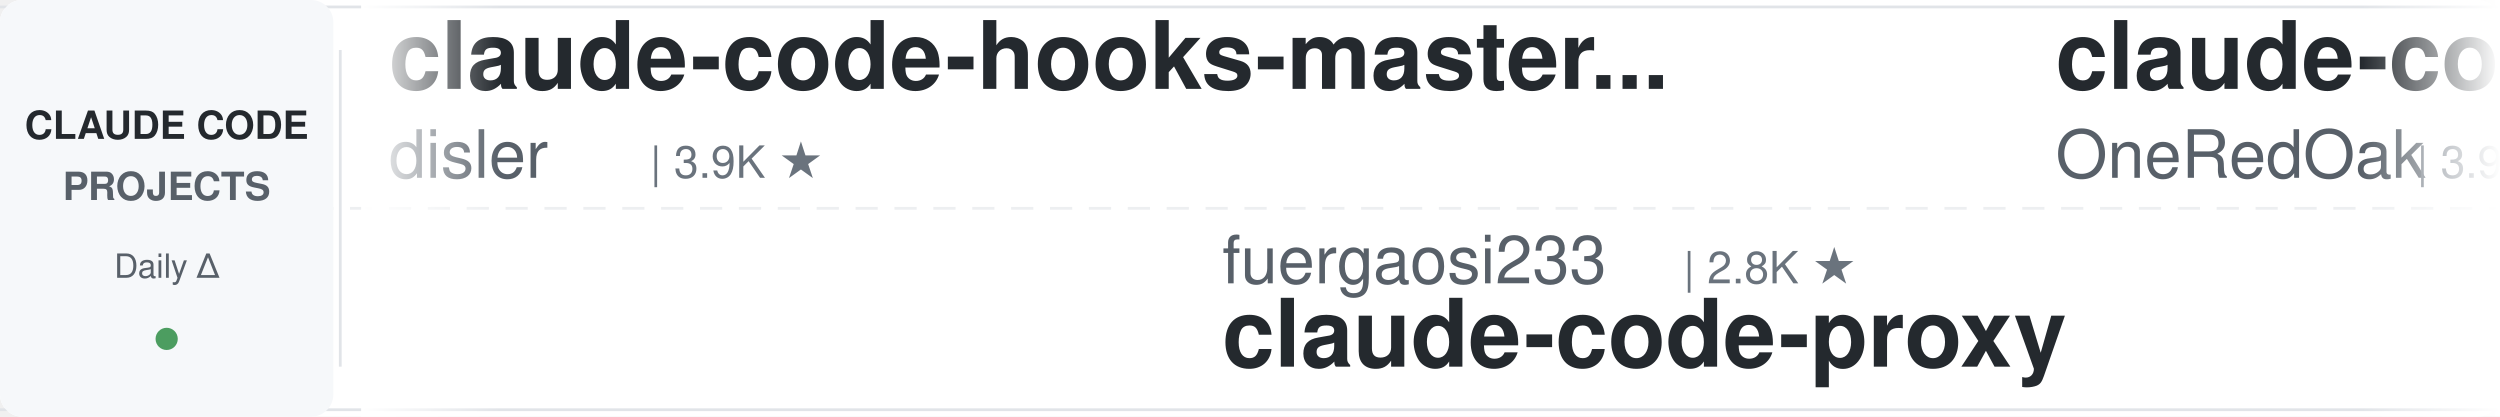
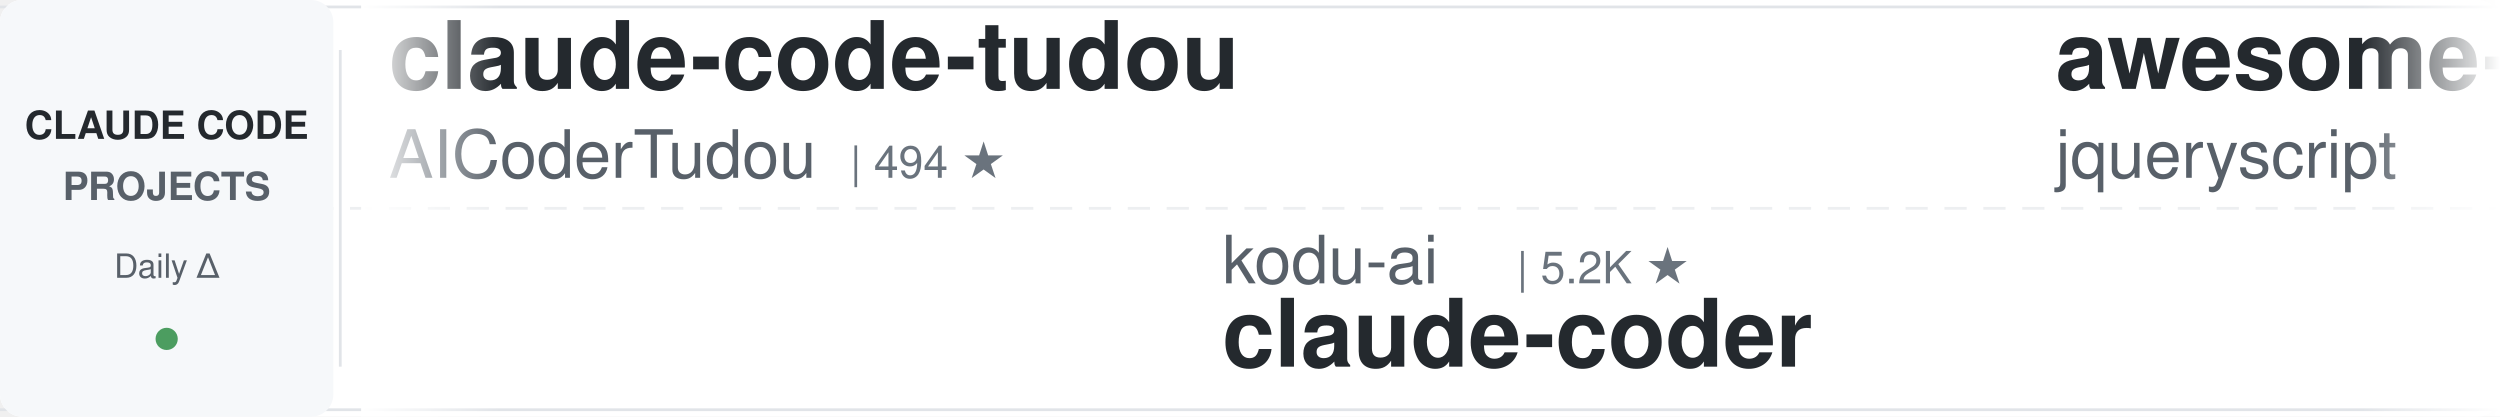
<svg xmlns="http://www.w3.org/2000/svg" width="900" height="150">
  <defs>
    <linearGradient id="leftFade" x1="0%" y1="0%" x2="100%" y2="0%">
      <stop offset="0%" style="stop-color:#ffffff;stop-opacity:1" />
      <stop offset="100%" style="stop-color:#ffffff;stop-opacity:0" />
    </linearGradient>
    <linearGradient id="rightFade" x1="0%" y1="0%" x2="100%" y2="0%">
      <stop offset="0%" style="stop-color:#ffffff;stop-opacity:0" />
      <stop offset="100%" style="stop-color:#ffffff;stop-opacity:1" />
    </linearGradient>
  </defs>
  <rect width="900" height="150" fill="#ffffff" rx="8" />
  <rect x="0" y="2" width="900" height="1" fill="#e1e4e8" />
  <rect x="0" y="147" width="900" height="1" fill="#e1e4e8" />
  <line x1="0" y1="75" x2="900" y2="75" stroke="#e1e4e8" stroke-width="1" stroke-dasharray="8 6" opacity="0.6" />
  <rect x="0" y="0" width="120" height="150" fill="#f6f8fa" rx="8" />
  <text x="60" y="50" font-family="-apple-system, BlinkMacSystemFont, 'Segoe UI', Helvetica, Arial, sans-serif" font-size="14" font-weight="600" fill="#24292e" text-anchor="middle">CLAUDE CODE</text>
  <text x="60" y="72" font-family="-apple-system, BlinkMacSystemFont, 'Segoe UI', Helvetica, Arial, sans-serif" font-size="14" font-weight="600" fill="#586069" text-anchor="middle">PROJECTS</text>
  <text x="60" y="100" font-family="-apple-system, BlinkMacSystemFont, 'Segoe UI', Helvetica, Arial, sans-serif" font-size="12" font-weight="500" fill="#586069" text-anchor="middle">Daily Δ</text>
  <circle cx="60" cy="122" r="4" fill="#22863a" opacity="0.8" />
  <rect x="122" y="18" width="1" height="114" fill="#e1e4e8" />
  <clipPath id="tickerClip">
    <rect x="130" y="0" width="770" height="150" />
  </clipPath>
  <g clip-path="url(#tickerClip)">
    <g id="tickerItems">
      <animateTransform attributeName="transform" attributeType="XML" type="translate" from="0 0" to="-3000 0" dur="54s" repeatCount="indefinite" />
      <g transform="translate(0, 0)">
-         <text x="140" y="32" font-family="-apple-system, BlinkMacSystemFont, 'Segoe UI', Helvetica, Arial, sans-serif" font-size="34" font-weight="600" fill="#24292e">claude-code-hooks-master...</text>
-         <text x="140" y="64" font-family="-apple-system, BlinkMacSystemFont, 'Segoe UI', Helvetica, Arial, sans-serif" font-size="24" font-weight="400" fill="#586069">disler</text>
-         <text x="234" y="64" font-family="-apple-system, BlinkMacSystemFont, 'Segoe UI', Helvetica, Arial, sans-serif" font-size="16" font-weight="500" fill="#6a737d">| 3.9K ★</text>
+         <text x="140" y="32" font-family="-apple-system, BlinkMacSystemFont, 'Segoe UI', Helvetica, Arial, sans-serif" font-size="34" font-weight="600" fill="#24292e">claude-code-tudou</text>
+         <text x="140" y="64" font-family="-apple-system, BlinkMacSystemFont, 'Segoe UI', Helvetica, Arial, sans-serif" font-size="24" font-weight="400" fill="#586069">AICoderTudou</text>
+         <text x="306" y="64" font-family="-apple-system, BlinkMacSystemFont, 'Segoe UI', Helvetica, Arial, sans-serif" font-size="16" font-weight="500" fill="#6a737d">| 494 ★</text>
      </g>
      <g transform="translate(300, 0)">
-         <text x="140" y="102" font-family="-apple-system, BlinkMacSystemFont, 'Segoe UI', Helvetica, Arial, sans-serif" font-size="24" font-weight="400" fill="#586069">fuergaosi233</text>
-         <text x="306" y="102" font-family="-apple-system, BlinkMacSystemFont, 'Segoe UI', Helvetica, Arial, sans-serif" font-size="16" font-weight="500" fill="#6a737d">| 2.8K ★</text>
-         <text x="140" y="132" font-family="-apple-system, BlinkMacSystemFont, 'Segoe UI', Helvetica, Arial, sans-serif" font-size="34" font-weight="600" fill="#24292e">claude-code-proxy</text>
+         <text x="140" y="102" font-family="-apple-system, BlinkMacSystemFont, 'Segoe UI', Helvetica, Arial, sans-serif" font-size="24" font-weight="400" fill="#586069">kodu-ai</text>
+         <text x="246" y="102" font-family="-apple-system, BlinkMacSystemFont, 'Segoe UI', Helvetica, Arial, sans-serif" font-size="16" font-weight="500" fill="#6a737d">| 5.2K ★</text>
+         <text x="140" y="132" font-family="-apple-system, BlinkMacSystemFont, 'Segoe UI', Helvetica, Arial, sans-serif" font-size="34" font-weight="600" fill="#24292e">claude-coder</text>
      </g>
      <g transform="translate(600, 0)">
-         <text x="140" y="32" font-family="-apple-system, BlinkMacSystemFont, 'Segoe UI', Helvetica, Arial, sans-serif" font-size="34" font-weight="600" fill="#24292e">claude-code-workflows</text>
-         <text x="140" y="64" font-family="-apple-system, BlinkMacSystemFont, 'Segoe UI', Helvetica, Arial, sans-serif" font-size="24" font-weight="400" fill="#586069">OneRedOak</text>
-         <text x="270" y="64" font-family="-apple-system, BlinkMacSystemFont, 'Segoe UI', Helvetica, Arial, sans-serif" font-size="16" font-weight="500" fill="#6a737d">| 3.9K ★</text>
+         <text x="140" y="32" font-family="-apple-system, BlinkMacSystemFont, 'Segoe UI', Helvetica, Arial, sans-serif" font-size="34" font-weight="600" fill="#24292e">awesome-claude-code</text>
+         <text x="140" y="64" font-family="-apple-system, BlinkMacSystemFont, 'Segoe UI', Helvetica, Arial, sans-serif" font-size="24" font-weight="400" fill="#586069">jqueryscript</text>
+         <text x="306" y="64" font-family="-apple-system, BlinkMacSystemFont, 'Segoe UI', Helvetica, Arial, sans-serif" font-size="16" font-weight="500" fill="#6a737d">| 523 ★</text>
      </g>
      <g transform="translate(900, 0)">
-         <text x="140" y="102" font-family="-apple-system, BlinkMacSystemFont, 'Segoe UI', Helvetica, Arial, sans-serif" font-size="24" font-weight="400" fill="#586069">affaan-m</text>
-         <text x="258" y="102" font-family="-apple-system, BlinkMacSystemFont, 'Segoe UI', Helvetica, Arial, sans-serif" font-size="16" font-weight="500" fill="#6a737d">| 272.1K ★</text>
-         <text x="140" y="132" font-family="-apple-system, BlinkMacSystemFont, 'Segoe UI', Helvetica, Arial, sans-serif" font-size="34" font-weight="600" fill="#24292e">ECC</text>
+         <text x="140" y="102" font-family="-apple-system, BlinkMacSystemFont, 'Segoe UI', Helvetica, Arial, sans-serif" font-size="24" font-weight="400" fill="#586069">asgeirtj</text>
+         <text x="258" y="102" font-family="-apple-system, BlinkMacSystemFont, 'Segoe UI', Helvetica, Arial, sans-serif" font-size="16" font-weight="500" fill="#6a737d">| 68.8K ★</text>
+         <text x="140" y="132" font-family="-apple-system, BlinkMacSystemFont, 'Segoe UI', Helvetica, Arial, sans-serif" font-size="34" font-weight="600" fill="#24292e">system_prompts_leaks</text>
      </g>
      <g transform="translate(1200, 0)">
-         <text x="140" y="32" font-family="-apple-system, BlinkMacSystemFont, 'Segoe UI', Helvetica, Arial, sans-serif" font-size="34" font-weight="600" fill="#24292e">claude-code-source</text>
-         <text x="140" y="64" font-family="-apple-system, BlinkMacSystemFont, 'Segoe UI', Helvetica, Arial, sans-serif" font-size="24" font-weight="400" fill="#586069">hangsman</text>
-         <text x="258" y="64" font-family="-apple-system, BlinkMacSystemFont, 'Segoe UI', Helvetica, Arial, sans-serif" font-size="16" font-weight="500" fill="#6a737d">| 797 ★</text>
+         <text x="140" y="32" font-family="-apple-system, BlinkMacSystemFont, 'Segoe UI', Helvetica, Arial, sans-serif" font-size="34" font-weight="600" fill="#24292e">ECC</text>
+         <text x="140" y="64" font-family="-apple-system, BlinkMacSystemFont, 'Segoe UI', Helvetica, Arial, sans-serif" font-size="24" font-weight="400" fill="#586069">affaan-m</text>
+         <text x="258" y="64" font-family="-apple-system, BlinkMacSystemFont, 'Segoe UI', Helvetica, Arial, sans-serif" font-size="16" font-weight="500" fill="#6a737d">| 272.2K ★</text>
      </g>
      <g transform="translate(1500, 0)">
-         <text x="140" y="102" font-family="-apple-system, BlinkMacSystemFont, 'Segoe UI', Helvetica, Arial, sans-serif" font-size="24" font-weight="400" fill="#586069">huangjia2019</text>
-         <text x="306" y="102" font-family="-apple-system, BlinkMacSystemFont, 'Segoe UI', Helvetica, Arial, sans-serif" font-size="16" font-weight="500" fill="#6a737d">| 1.1K ★</text>
-         <text x="140" y="132" font-family="-apple-system, BlinkMacSystemFont, 'Segoe UI', Helvetica, Arial, sans-serif" font-size="34" font-weight="600" fill="#24292e">claude-code-engineering</text>
+         <text x="140" y="102" font-family="-apple-system, BlinkMacSystemFont, 'Segoe UI', Helvetica, Arial, sans-serif" font-size="24" font-weight="400" fill="#586069">Piebald-AI</text>
+         <text x="282" y="102" font-family="-apple-system, BlinkMacSystemFont, 'Segoe UI', Helvetica, Arial, sans-serif" font-size="16" font-weight="500" fill="#6a737d">| 12.8K ★</text>
+         <text x="140" y="132" font-family="-apple-system, BlinkMacSystemFont, 'Segoe UI', Helvetica, Arial, sans-serif" font-size="34" font-weight="600" fill="#24292e">claude-code-system-promp...</text>
      </g>
      <g transform="translate(1800, 0)">
-         <text x="140" y="32" font-family="-apple-system, BlinkMacSystemFont, 'Segoe UI', Helvetica, Arial, sans-serif" font-size="34" font-weight="600" fill="#24292e">claude-code-rust</text>
-         <text x="140" y="64" font-family="-apple-system, BlinkMacSystemFont, 'Segoe UI', Helvetica, Arial, sans-serif" font-size="24" font-weight="400" fill="#586069">lorryjovens-hub</text>
-         <text x="342" y="64" font-family="-apple-system, BlinkMacSystemFont, 'Segoe UI', Helvetica, Arial, sans-serif" font-size="16" font-weight="500" fill="#6a737d">| 1.7K ★</text>
+         <text x="140" y="32" font-family="-apple-system, BlinkMacSystemFont, 'Segoe UI', Helvetica, Arial, sans-serif" font-size="34" font-weight="600" fill="#24292e">claude-code-skills</text>
+         <text x="140" y="64" font-family="-apple-system, BlinkMacSystemFont, 'Segoe UI', Helvetica, Arial, sans-serif" font-size="24" font-weight="400" fill="#586069">daymade</text>
+         <text x="246" y="64" font-family="-apple-system, BlinkMacSystemFont, 'Segoe UI', Helvetica, Arial, sans-serif" font-size="16" font-weight="500" fill="#6a737d">| 1.4K ★</text>
      </g>
      <g transform="translate(2100, 0)">
-         <text x="140" y="102" font-family="-apple-system, BlinkMacSystemFont, 'Segoe UI', Helvetica, Arial, sans-serif" font-size="24" font-weight="400" fill="#586069">darcyegb</text>
-         <text x="258" y="102" font-family="-apple-system, BlinkMacSystemFont, 'Segoe UI', Helvetica, Arial, sans-serif" font-size="16" font-weight="500" fill="#6a737d">| 771 ★</text>
-         <text x="140" y="132" font-family="-apple-system, BlinkMacSystemFont, 'Segoe UI', Helvetica, Arial, sans-serif" font-size="34" font-weight="600" fill="#24292e">ClaudeCodeAgents</text>
+         <text x="140" y="102" font-family="-apple-system, BlinkMacSystemFont, 'Segoe UI', Helvetica, Arial, sans-serif" font-size="24" font-weight="400" fill="#586069">shanraisshan</text>
+         <text x="306" y="102" font-family="-apple-system, BlinkMacSystemFont, 'Segoe UI', Helvetica, Arial, sans-serif" font-size="16" font-weight="500" fill="#6a737d">| 67.0K ★</text>
+         <text x="140" y="132" font-family="-apple-system, BlinkMacSystemFont, 'Segoe UI', Helvetica, Arial, sans-serif" font-size="34" font-weight="600" fill="#24292e">claude-code-best-practic...</text>
      </g>
      <g transform="translate(2400, 0)">
-         <text x="140" y="32" font-family="-apple-system, BlinkMacSystemFont, 'Segoe UI', Helvetica, Arial, sans-serif" font-size="34" font-weight="600" fill="#24292e">claude-code-infrastructu...</text>
-         <text x="140" y="64" font-family="-apple-system, BlinkMacSystemFont, 'Segoe UI', Helvetica, Arial, sans-serif" font-size="24" font-weight="400" fill="#586069">diet103</text>
-         <text x="246" y="64" font-family="-apple-system, BlinkMacSystemFont, 'Segoe UI', Helvetica, Arial, sans-serif" font-size="16" font-weight="500" fill="#6a737d">| 10.0K ★</text>
+         <text x="140" y="32" font-family="-apple-system, BlinkMacSystemFont, 'Segoe UI', Helvetica, Arial, sans-serif" font-size="34" font-weight="600" fill="#24292e">claude-code-templates</text>
+         <text x="140" y="64" font-family="-apple-system, BlinkMacSystemFont, 'Segoe UI', Helvetica, Arial, sans-serif" font-size="24" font-weight="400" fill="#586069">davila7</text>
+         <text x="246" y="64" font-family="-apple-system, BlinkMacSystemFont, 'Segoe UI', Helvetica, Arial, sans-serif" font-size="16" font-weight="500" fill="#6a737d">| 32.4K ★</text>
      </g>
      <g transform="translate(2700, 0)">
-         <text x="140" y="102" font-family="-apple-system, BlinkMacSystemFont, 'Segoe UI', Helvetica, Arial, sans-serif" font-size="24" font-weight="400" fill="#586069">rohitg00</text>
-         <text x="258" y="102" font-family="-apple-system, BlinkMacSystemFont, 'Segoe UI', Helvetica, Arial, sans-serif" font-size="16" font-weight="500" fill="#6a737d">| 2.7K ★</text>
-         <text x="140" y="132" font-family="-apple-system, BlinkMacSystemFont, 'Segoe UI', Helvetica, Arial, sans-serif" font-size="34" font-weight="600" fill="#24292e">awesome-claude-code-tool...</text>
+         <text x="140" y="102" font-family="-apple-system, BlinkMacSystemFont, 'Segoe UI', Helvetica, Arial, sans-serif" font-size="24" font-weight="400" fill="#586069">oboard</text>
+         <text x="234" y="102" font-family="-apple-system, BlinkMacSystemFont, 'Segoe UI', Helvetica, Arial, sans-serif" font-size="16" font-weight="500" fill="#6a737d">| 3.3K ★</text>
+         <text x="140" y="132" font-family="-apple-system, BlinkMacSystemFont, 'Segoe UI', Helvetica, Arial, sans-serif" font-size="34" font-weight="600" fill="#24292e">claude-code-rev</text>
      </g>
      <g transform="translate(3000, 0)">
-         <text x="140" y="32" font-family="-apple-system, BlinkMacSystemFont, 'Segoe UI', Helvetica, Arial, sans-serif" font-size="34" font-weight="600" fill="#24292e">claude-code-hooks-master...</text>
-         <text x="140" y="64" font-family="-apple-system, BlinkMacSystemFont, 'Segoe UI', Helvetica, Arial, sans-serif" font-size="24" font-weight="400" fill="#586069">disler</text>
-         <text x="234" y="64" font-family="-apple-system, BlinkMacSystemFont, 'Segoe UI', Helvetica, Arial, sans-serif" font-size="16" font-weight="500" fill="#6a737d">| 3.9K ★</text>
+         <text x="140" y="32" font-family="-apple-system, BlinkMacSystemFont, 'Segoe UI', Helvetica, Arial, sans-serif" font-size="34" font-weight="600" fill="#24292e">claude-code-tudou</text>
+         <text x="140" y="64" font-family="-apple-system, BlinkMacSystemFont, 'Segoe UI', Helvetica, Arial, sans-serif" font-size="24" font-weight="400" fill="#586069">AICoderTudou</text>
+         <text x="306" y="64" font-family="-apple-system, BlinkMacSystemFont, 'Segoe UI', Helvetica, Arial, sans-serif" font-size="16" font-weight="500" fill="#6a737d">| 494 ★</text>
      </g>
      <g transform="translate(3300, 0)">
-         <text x="140" y="102" font-family="-apple-system, BlinkMacSystemFont, 'Segoe UI', Helvetica, Arial, sans-serif" font-size="24" font-weight="400" fill="#586069">fuergaosi233</text>
-         <text x="306" y="102" font-family="-apple-system, BlinkMacSystemFont, 'Segoe UI', Helvetica, Arial, sans-serif" font-size="16" font-weight="500" fill="#6a737d">| 2.8K ★</text>
-         <text x="140" y="132" font-family="-apple-system, BlinkMacSystemFont, 'Segoe UI', Helvetica, Arial, sans-serif" font-size="34" font-weight="600" fill="#24292e">claude-code-proxy</text>
+         <text x="140" y="102" font-family="-apple-system, BlinkMacSystemFont, 'Segoe UI', Helvetica, Arial, sans-serif" font-size="24" font-weight="400" fill="#586069">kodu-ai</text>
+         <text x="246" y="102" font-family="-apple-system, BlinkMacSystemFont, 'Segoe UI', Helvetica, Arial, sans-serif" font-size="16" font-weight="500" fill="#6a737d">| 5.2K ★</text>
+         <text x="140" y="132" font-family="-apple-system, BlinkMacSystemFont, 'Segoe UI', Helvetica, Arial, sans-serif" font-size="34" font-weight="600" fill="#24292e">claude-coder</text>
      </g>
      <g transform="translate(3600, 0)">
-         <text x="140" y="32" font-family="-apple-system, BlinkMacSystemFont, 'Segoe UI', Helvetica, Arial, sans-serif" font-size="34" font-weight="600" fill="#24292e">claude-code-workflows</text>
-         <text x="140" y="64" font-family="-apple-system, BlinkMacSystemFont, 'Segoe UI', Helvetica, Arial, sans-serif" font-size="24" font-weight="400" fill="#586069">OneRedOak</text>
-         <text x="270" y="64" font-family="-apple-system, BlinkMacSystemFont, 'Segoe UI', Helvetica, Arial, sans-serif" font-size="16" font-weight="500" fill="#6a737d">| 3.9K ★</text>
+         <text x="140" y="32" font-family="-apple-system, BlinkMacSystemFont, 'Segoe UI', Helvetica, Arial, sans-serif" font-size="34" font-weight="600" fill="#24292e">awesome-claude-code</text>
+         <text x="140" y="64" font-family="-apple-system, BlinkMacSystemFont, 'Segoe UI', Helvetica, Arial, sans-serif" font-size="24" font-weight="400" fill="#586069">jqueryscript</text>
+         <text x="306" y="64" font-family="-apple-system, BlinkMacSystemFont, 'Segoe UI', Helvetica, Arial, sans-serif" font-size="16" font-weight="500" fill="#6a737d">| 523 ★</text>
      </g>
      <g transform="translate(3900, 0)">
-         <text x="140" y="102" font-family="-apple-system, BlinkMacSystemFont, 'Segoe UI', Helvetica, Arial, sans-serif" font-size="24" font-weight="400" fill="#586069">affaan-m</text>
-         <text x="258" y="102" font-family="-apple-system, BlinkMacSystemFont, 'Segoe UI', Helvetica, Arial, sans-serif" font-size="16" font-weight="500" fill="#6a737d">| 272.1K ★</text>
-         <text x="140" y="132" font-family="-apple-system, BlinkMacSystemFont, 'Segoe UI', Helvetica, Arial, sans-serif" font-size="34" font-weight="600" fill="#24292e">ECC</text>
+         <text x="140" y="102" font-family="-apple-system, BlinkMacSystemFont, 'Segoe UI', Helvetica, Arial, sans-serif" font-size="24" font-weight="400" fill="#586069">asgeirtj</text>
+         <text x="258" y="102" font-family="-apple-system, BlinkMacSystemFont, 'Segoe UI', Helvetica, Arial, sans-serif" font-size="16" font-weight="500" fill="#6a737d">| 68.8K ★</text>
+         <text x="140" y="132" font-family="-apple-system, BlinkMacSystemFont, 'Segoe UI', Helvetica, Arial, sans-serif" font-size="34" font-weight="600" fill="#24292e">system_prompts_leaks</text>
      </g>
    </g>
  </g>
  <rect x="130" y="0" width="50" height="150" fill="url(#leftFade)" />
  <rect x="850" y="0" width="50" height="150" fill="url(#rightFade)" />
</svg>
